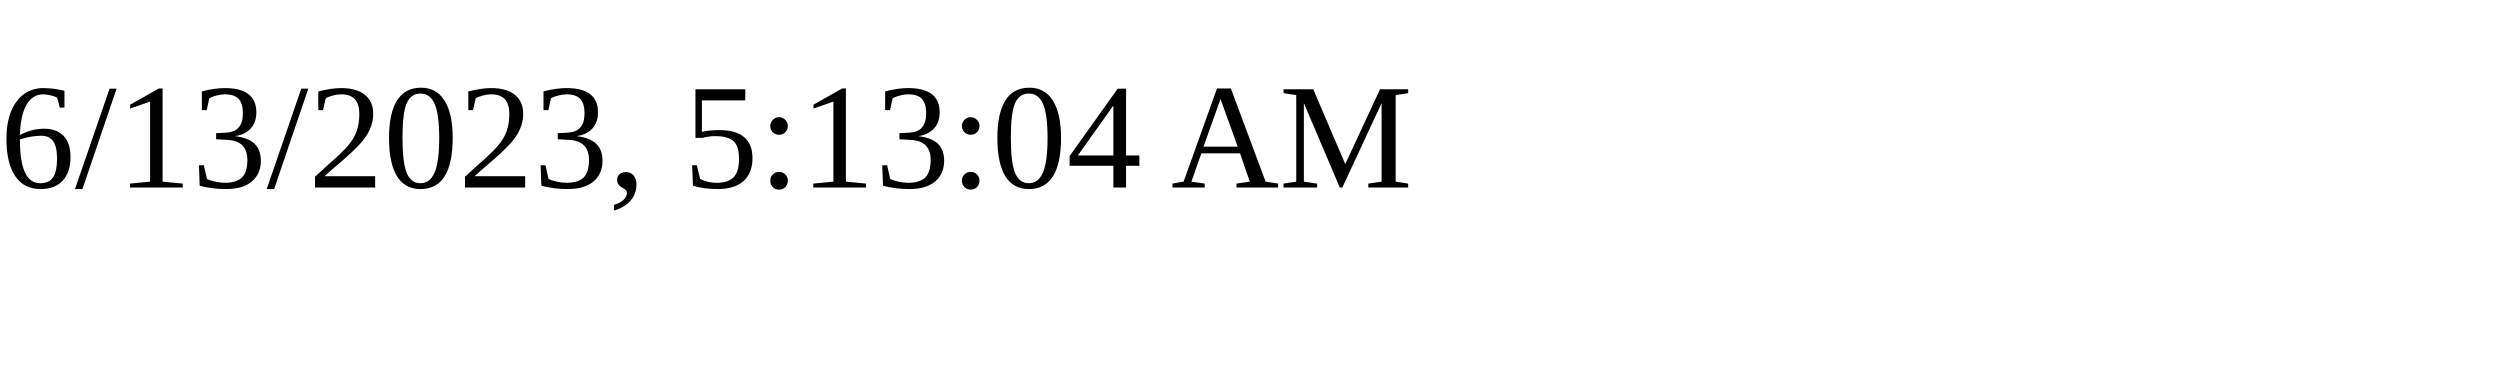
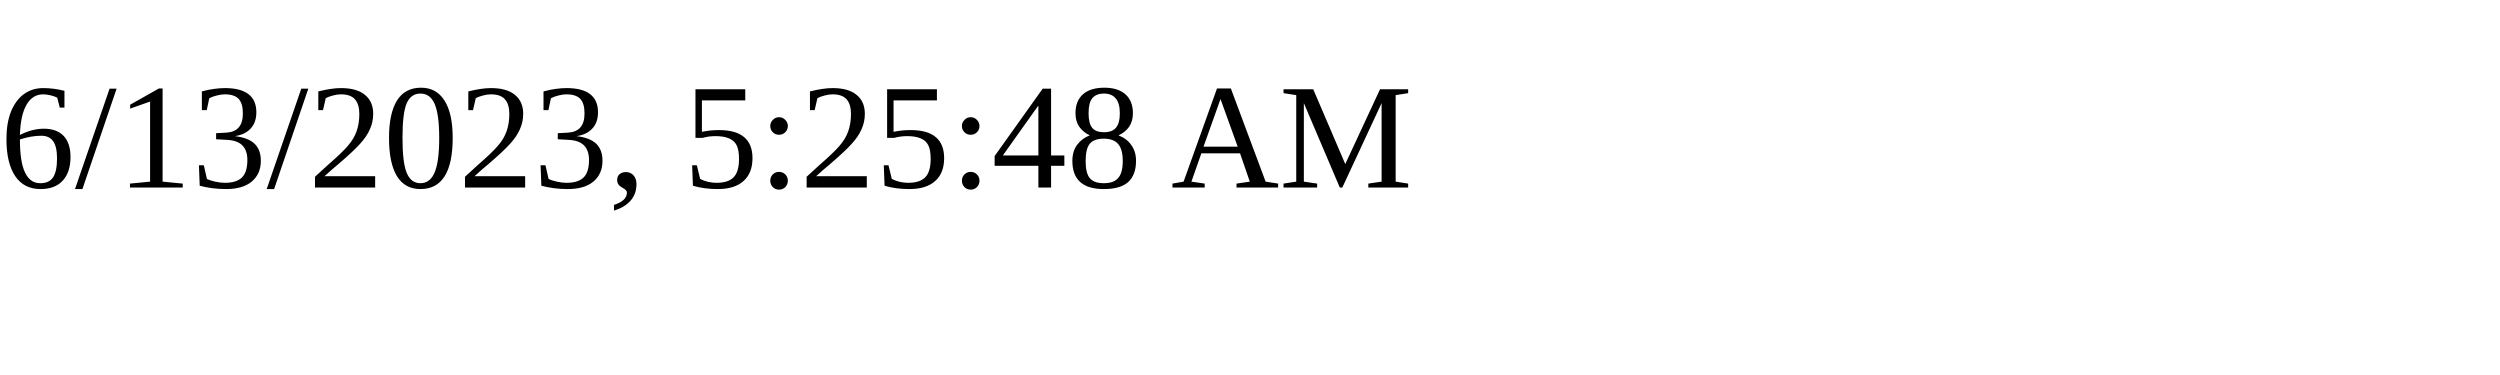
<svg xmlns="http://www.w3.org/2000/svg" height="30" width="200">
-   <text x="0" y="15">6/13/2023, 5:13:04 AM</text>
+   <text x="0" y="15">6/13/2023, 5:25:48 AM</text>
</svg>
